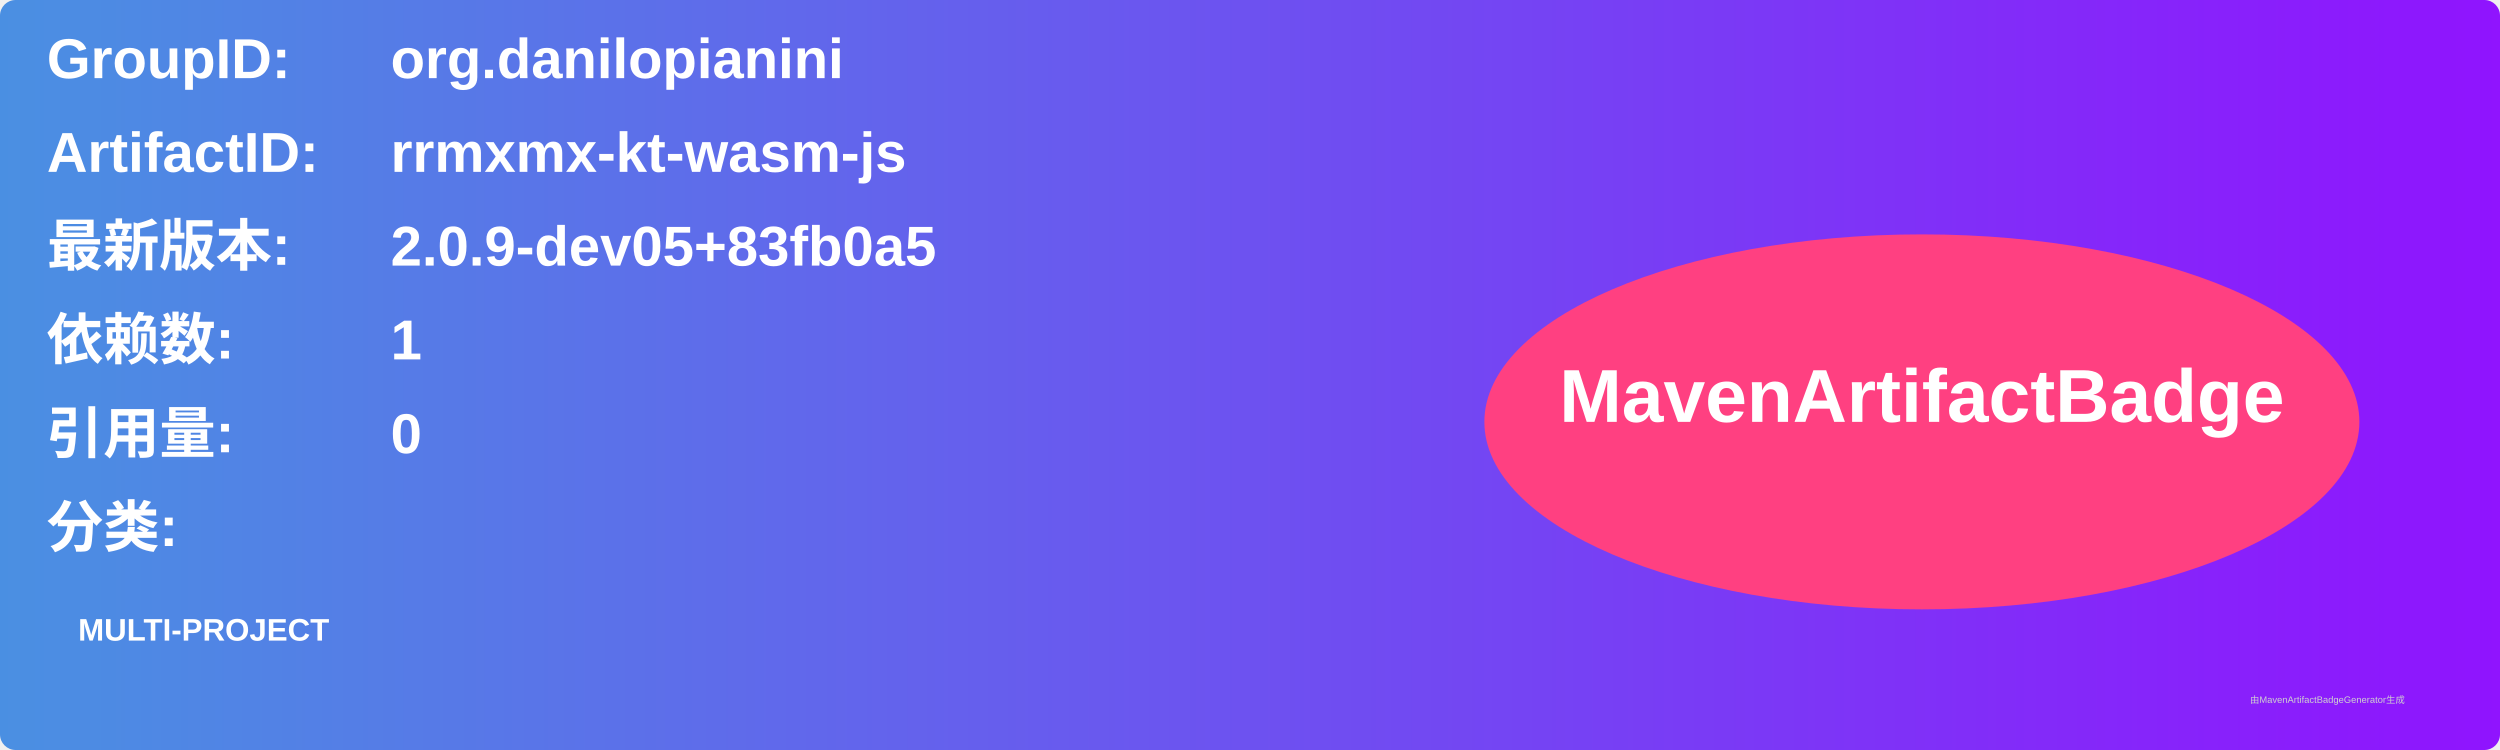
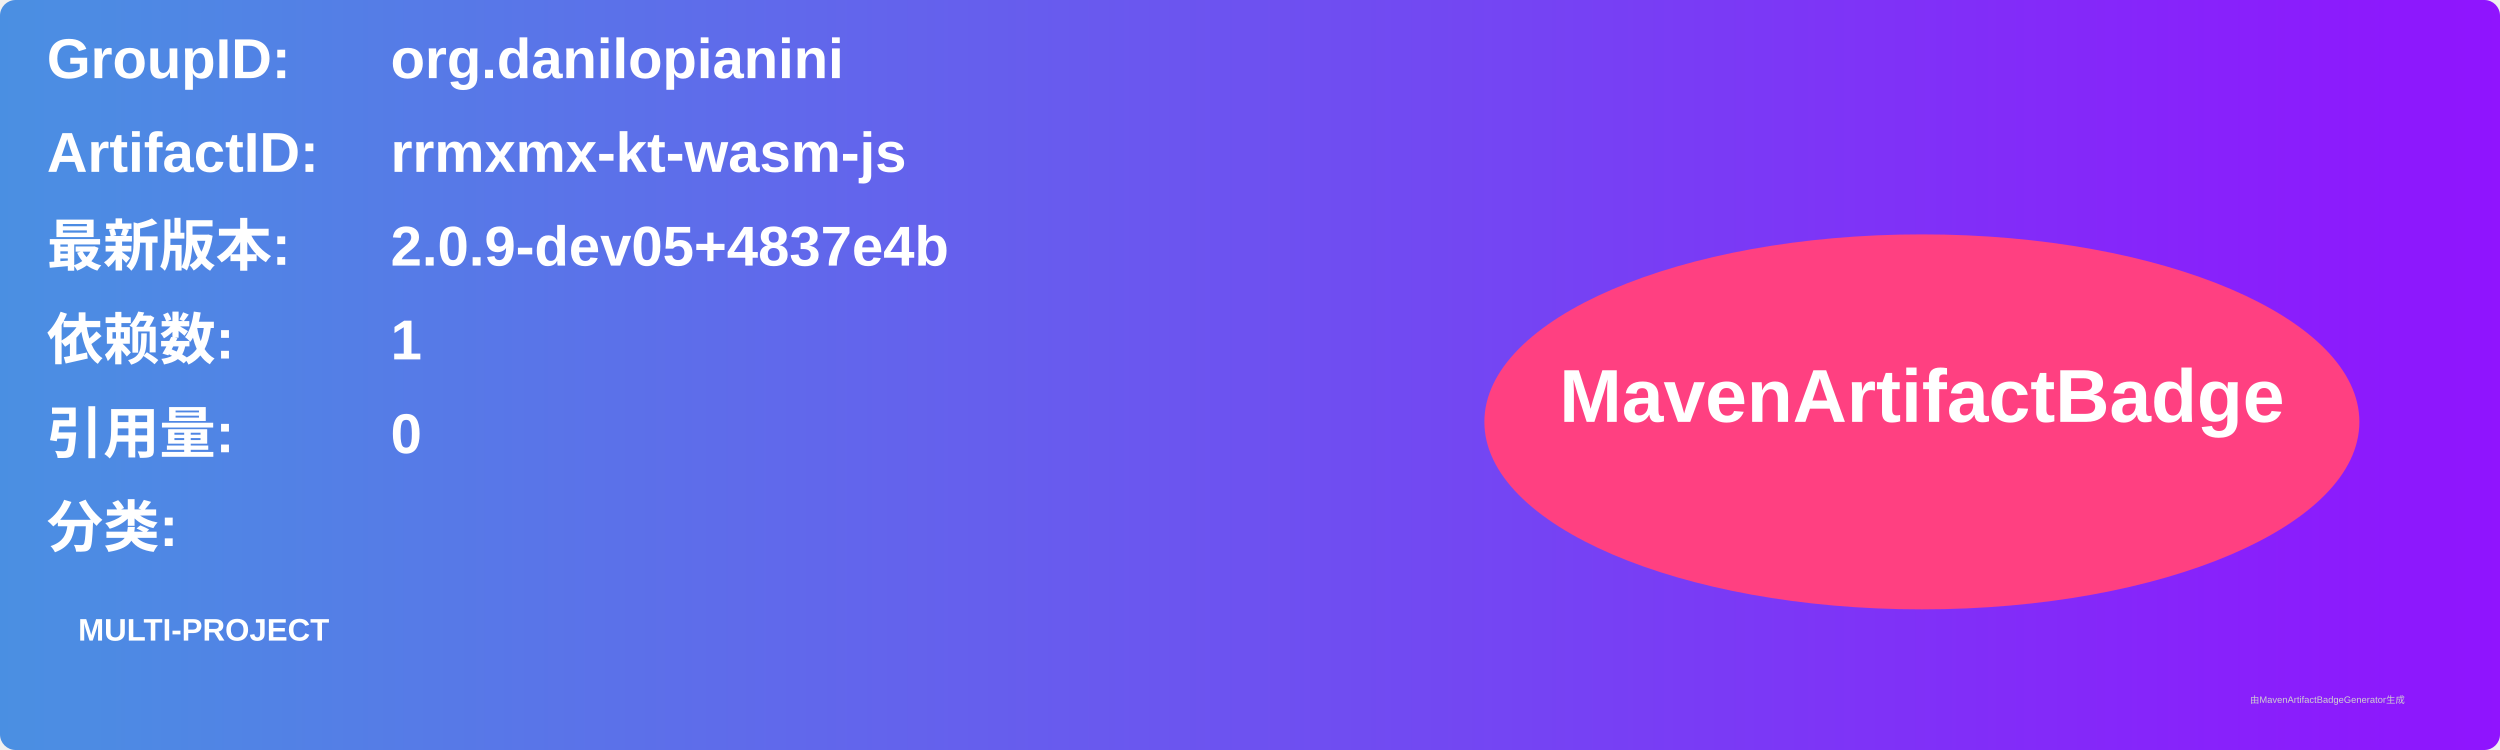
<svg xmlns="http://www.w3.org/2000/svg" width="800" height="240" viewBox="0 0 800 240">
  <linearGradient id="grad" x1="0%" y1="0%" x2="100%" y2="0%">
    <stop offset="0%" stop-color="#4a90e2" />
    <stop offset="100%" stop-color="#9013fe" />
  </linearGradient>
  <rect width="100%" height="100%" rx="5" ry="5" fill="url(#grad)" />
  <g transform="translate(15, 15)">
    <text x="0" y="10" font-family="Arial" font-size="18" fill="white" font-weight="bold" width="260">GroupID:</text>
    <text x="110" y="10" font-family="Arial" font-size="18" fill="white" font-weight="bold" width="460">org.danilopianini</text>
    <text x="0" y="40" font-family="Arial" font-size="18" fill="white" font-weight="bold" width="260">ArtifactID:</text>
    <text x="110" y="40" font-family="Arial" font-size="18" fill="white" font-weight="bold" width="460">rrmxmx-kt-wasm-js</text>
    <text x="0" y="70" font-family="Arial" font-size="18" fill="white" font-weight="bold">最新版本:</text>
    <text x="110" y="70" font-family="Arial" font-size="18" fill="white" font-weight="bold">
-       <tspan font-weight="bold">2.0.9-dev05+83fb0a5</tspan>
+       <tspan font-weight="bold">2.0.9-dev05+4837e4b</tspan>
    </text>
    <text x="0" y="100" font-family="Arial" font-size="18" fill="white" font-weight="bold">依赖数: </text>
    <text x="110" y="100" font-family="Arial" font-size="18" fill="white">
      <tspan font-weight="bold">1</tspan>
    </text>
    <text x="0" y="130" font-family="Arial" font-size="18" fill="white" font-weight="bold">引用量: </text>
    <text x="110" y="130" font-family="Arial" font-size="18" fill="white">
      <tspan font-weight="bold">0</tspan>
    </text>
    <text x="0" y="160" font-family="Arial" font-size="18" fill="white" font-weight="bold">分类:</text>
    <text x="10" y="190" font-family="Arial" font-size="10" fill="white">
      <tspan font-weight="bold">MULTI-PROJECT</tspan>
    </text>
    <ellipse cx="600" cy="120" rx="140" ry="60" fill="#ff4081" />
    <text x="600" y="120" text-anchor="middle" font-family="Arial" font-size="24" fill="white" font-weight="bold">MavenArtifactBadge</text>
  </g>
  <text x="720" y="225" font-family="Arial" font-size="3" fill="#d0d0d0">由MavenArtifactBadgeGenerator生成</text>
</svg>
